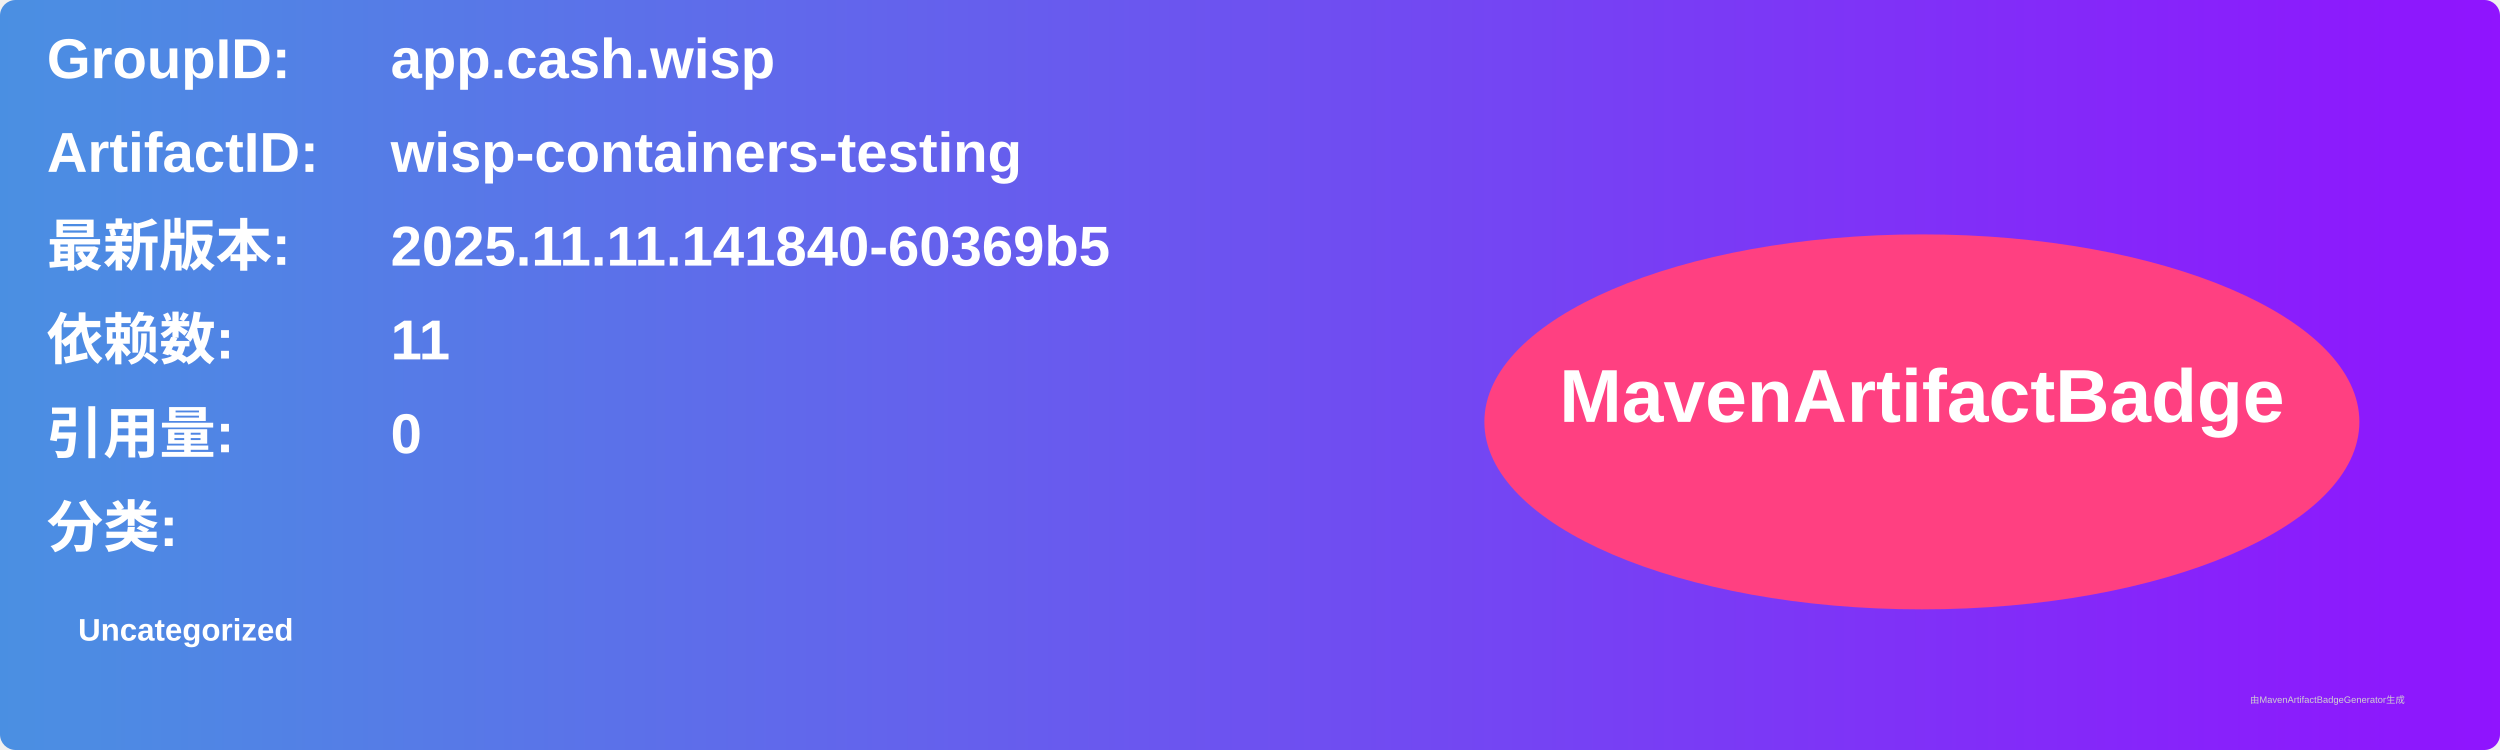
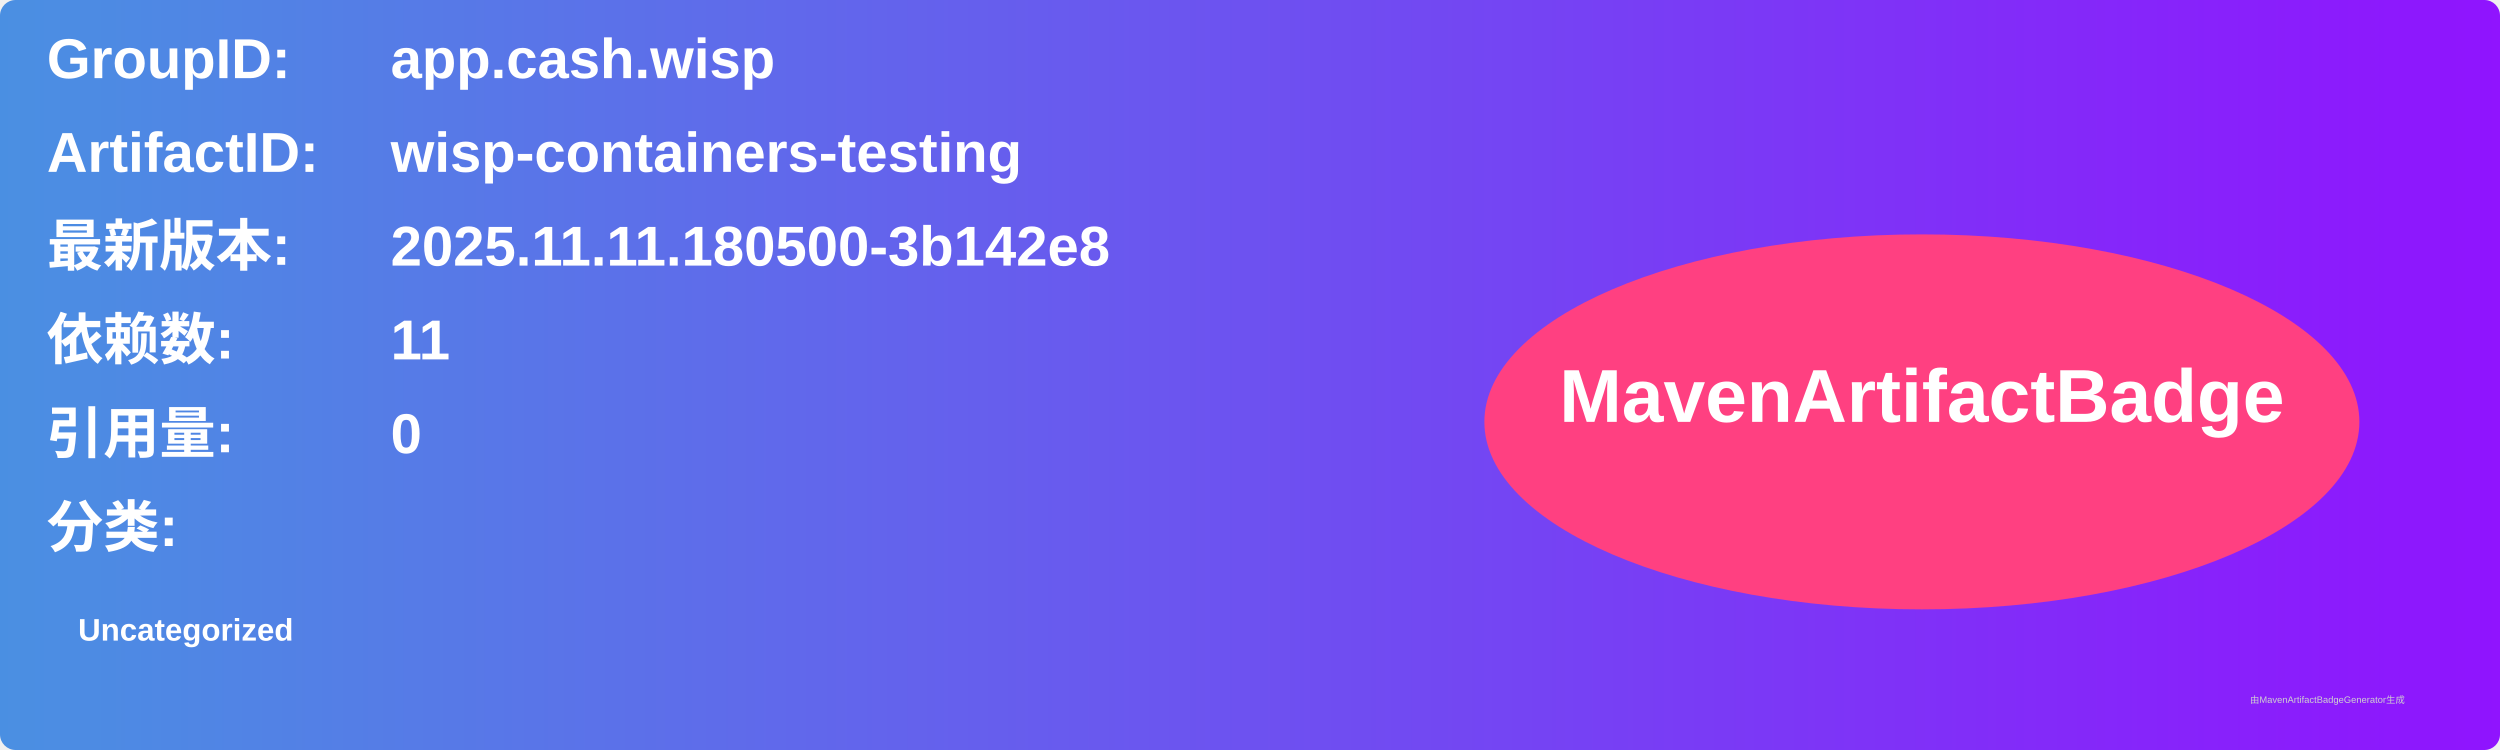
<svg xmlns="http://www.w3.org/2000/svg" width="800" height="240" viewBox="0 0 800 240">
  <linearGradient id="grad" x1="0%" y1="0%" x2="100%" y2="0%">
    <stop offset="0%" stop-color="#4a90e2" />
    <stop offset="100%" stop-color="#9013fe" />
  </linearGradient>
  <rect width="100%" height="100%" rx="5" ry="5" fill="url(#grad)" />
  <g transform="translate(15, 15)">
    <text x="0" y="10" font-family="Arial" font-size="18" fill="white" font-weight="bold" width="260">GroupID:</text>
    <text x="110" y="10" font-family="Arial" font-size="18" fill="white" font-weight="bold" width="460">app.cash.wisp</text>
    <text x="0" y="40" font-family="Arial" font-size="18" fill="white" font-weight="bold" width="260">ArtifactID:</text>
    <text x="110" y="40" font-family="Arial" font-size="18" fill="white" font-weight="bold" width="460">wisp-containers-testing</text>
    <text x="0" y="70" font-family="Arial" font-size="18" fill="white" font-weight="bold">最新版本:</text>
    <text x="110" y="70" font-family="Arial" font-size="18" fill="white" font-weight="bold">
-       <tspan font-weight="bold">2025.11.11.141840-60369b5</tspan>
+       <tspan font-weight="bold">2025.11.11.180500-3b142e8</tspan>
    </text>
    <text x="0" y="100" font-family="Arial" font-size="18" fill="white" font-weight="bold">依赖数: </text>
    <text x="110" y="100" font-family="Arial" font-size="18" fill="white">
      <tspan font-weight="bold">11</tspan>
    </text>
    <text x="0" y="130" font-family="Arial" font-size="18" fill="white" font-weight="bold">引用量: </text>
    <text x="110" y="130" font-family="Arial" font-size="18" fill="white">
      <tspan font-weight="bold">0</tspan>
    </text>
    <text x="0" y="160" font-family="Arial" font-size="18" fill="white" font-weight="bold">分类:</text>
    <text x="10" y="190" font-family="Arial" font-size="10" fill="white">
      <tspan font-weight="bold">Uncategorized</tspan>
    </text>
    <ellipse cx="600" cy="120" rx="140" ry="60" fill="#ff4081" />
    <text x="600" y="120" text-anchor="middle" font-family="Arial" font-size="24" fill="white" font-weight="bold">MavenArtifactBadge</text>
  </g>
  <text x="720" y="225" font-family="Arial" font-size="3" fill="#d0d0d0">由MavenArtifactBadgeGenerator生成</text>
</svg>
